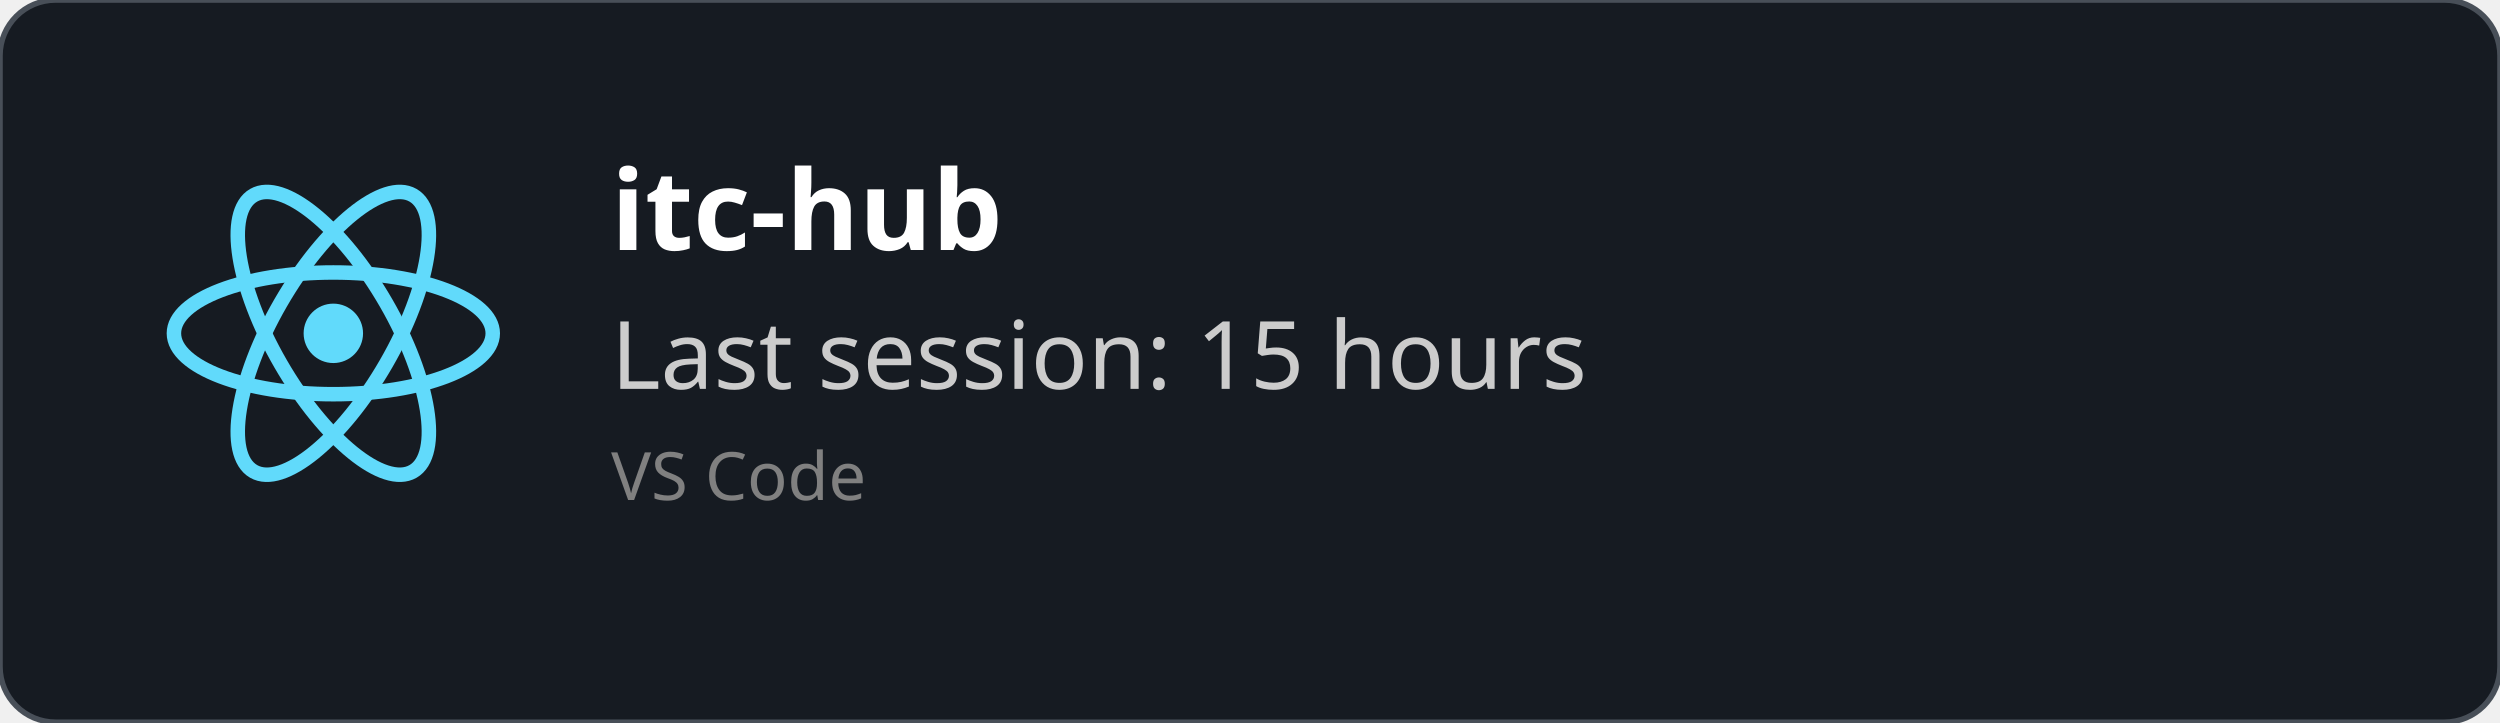
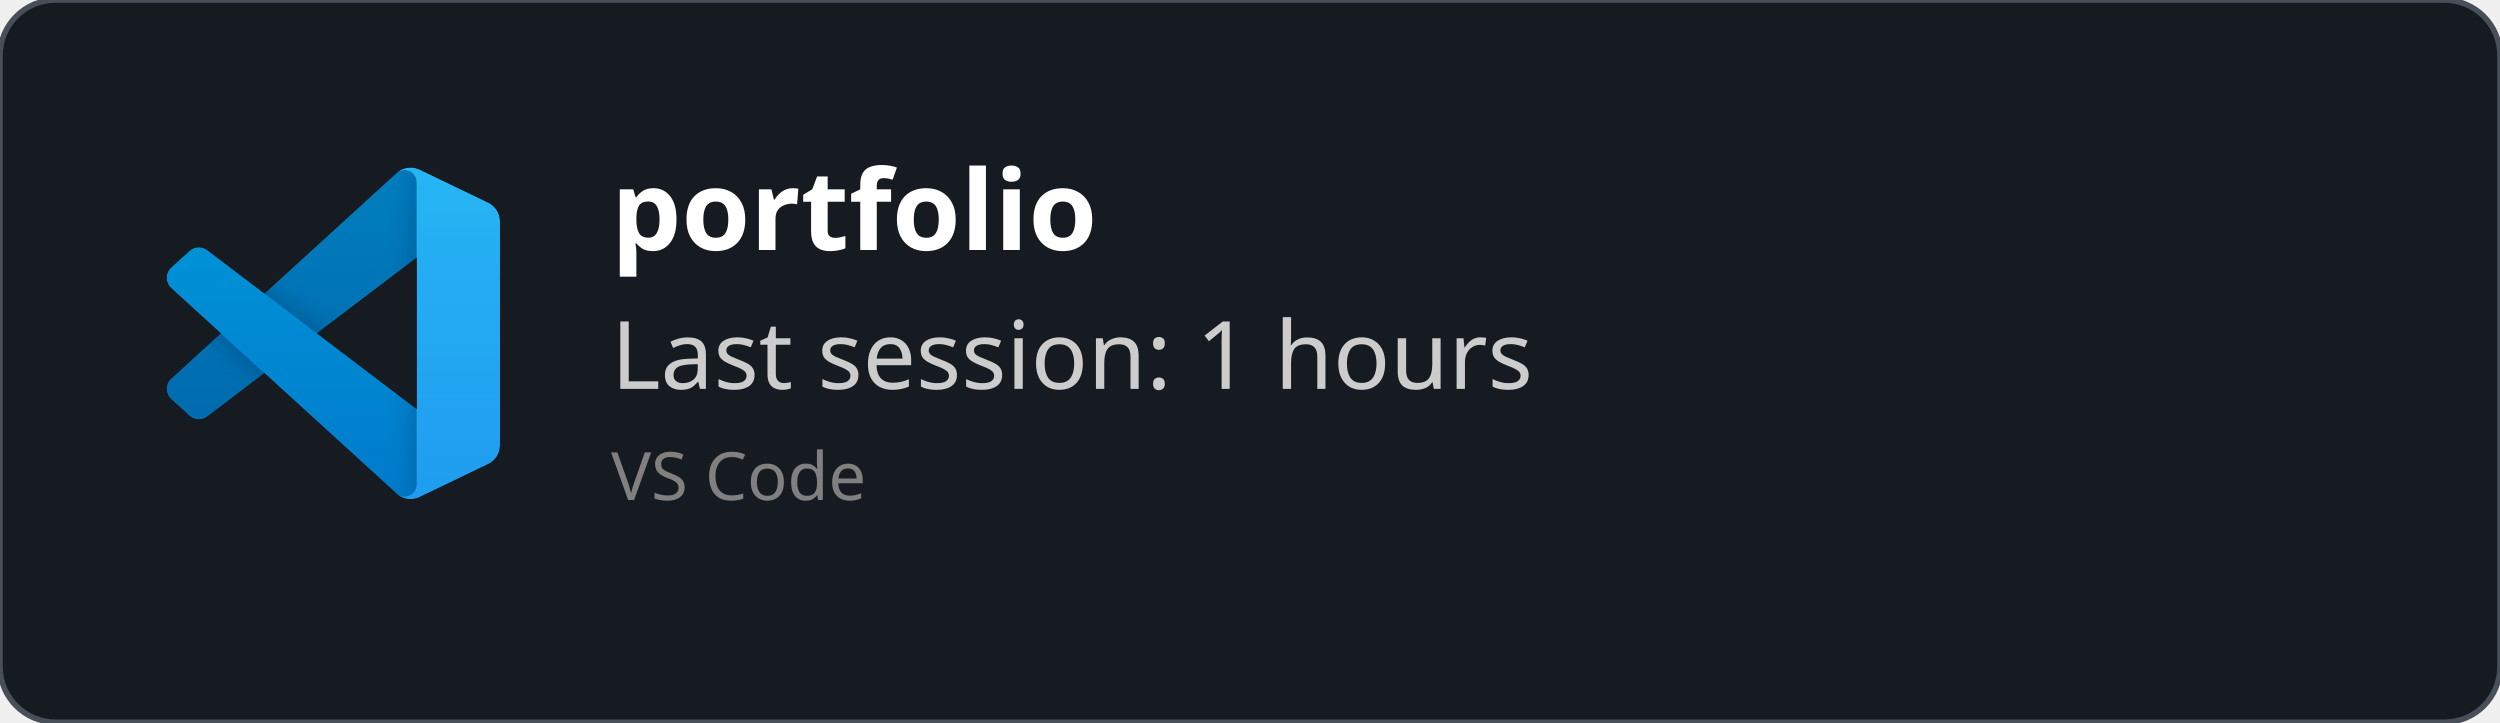
<svg xmlns="http://www.w3.org/2000/svg" width="450" height="130" viewBox="0 0 450 130" fill="none" role="img">
  <style>
    *{
        font-family: 'Segoe UI', Ubuntu, monospace
    }
    </style>
  <defs>
    <clipPath id="horizontalClip" x="20" y="20" width="500" height="200">
      <rect x="90" y="20" width="300" height="50" />
    </clipPath>
  </defs>
  <rect width="450" height="130" fill="rgba(22,27,34)" stroke="#484f58" stroke-width="1" fill-opacity="1" stroke-opacity="1" x="0" y="0" rx="10px" ry="10px">
    </rect>
-   <svg height="60" width="60" x="30" y="30" viewBox="-11.5 -10.232 23 20.463">
-     <circle cx="0" cy="0" r="2.05" fill="#61dafb" />
-     <g stroke="#61dafb" stroke-width="1" fill="none">
-       <ellipse rx="11" ry="4.2" />
-       <ellipse rx="11" ry="4.2" transform="rotate(60)" />
-       <ellipse rx="11" ry="4.2" transform="rotate(120)" />
+   <svg width="60" height="60" x="30" y="30" viewBox="0 0 100 100" fill="none" id="vscode">
+     <mask id="mask0" mask-type="alpha" maskUnits="userSpaceOnUse" x="0" y="0" width="100" height="100">
+       <path fill-rule="evenodd" clip-rule="evenodd" d="M70.912 99.317C72.487 99.931 74.283 99.891 75.873 99.126L96.461 89.22C98.624 88.179 100 85.989 100 83.587V16.413C100 14.011 98.624 11.822 96.461 10.781L75.873 0.874C73.786 -0.13 71.345 0.116 69.513 1.447C69.252 1.637 69.003 1.849 68.769 2.083L29.355 38.041L12.187 25.01C10.589 23.797 8.354 23.896 6.869 25.246L1.363 30.255C-0.453 31.906 -0.455 34.763 1.359 36.417L16.247 50L1.359 63.583C-0.455 65.237 -0.453 68.094 1.363 69.745L6.869 74.754C8.354 76.104 10.589 76.204 12.187 74.99L29.355 61.959L68.769 97.917C69.392 98.541 70.125 99.01 70.912 99.317ZM75.015 27.299L45.109 50L75.015 72.701V27.299Z" fill="white" />
+     </mask>
+     <g mask="url(#mask0)">
+       <path d="M96.461 10.796L75.857 0.876C73.472 -0.273 70.622 0.212 68.75 2.083L1.299 63.583C-0.516 65.237 -0.514 68.094 1.303 69.745L6.813 74.754C8.298 76.104 10.535 76.204 12.134 74.99L93.361 13.37C96.086 11.303 100 13.246 100 16.667V16.427C100 14.027 98.625 11.838 96.461 10.796Z" fill="#0065A9" />
+       <g filter="url(#filter0_d)">
+         <path d="M96.461 89.204L75.857 99.124C73.472 100.273 70.622 99.788 68.75 97.917L1.299 36.417C-0.516 34.763 -0.514 31.906 1.303 30.255L6.813 25.246C8.298 23.896 10.535 23.796 12.134 25.009L93.361 86.63C96.086 88.697 100 86.754 100 83.333V83.573C100 85.974 98.625 88.162 96.461 89.204Z" fill="#007ACC" />
+       </g>
+       <g filter="url(#filter1_d)">
+         <path d="M75.858 99.126C73.472 100.274 70.622 99.788 68.75 97.917C71.056 100.223 75 98.59 75 95.328V4.672C75 1.41 71.056 -0.223 68.75 2.083C70.622 0.211 73.472 -0.274 75.858 0.874L96.459 10.781C98.623 11.822 100 14.011 100 16.413V83.587C100 85.989 98.623 88.179 96.459 89.22L75.858 99.126Z" fill="#1F9CF0" />
+       </g>
+       <g style="mix-blend-mode:overlay" opacity="0.25">
+         <path fill-rule="evenodd" clip-rule="evenodd" d="M70.851 99.317C72.426 99.931 74.222 99.891 75.812 99.126L96.4 89.22C98.563 88.179 99.939 85.989 99.939 83.587V16.413C99.939 14.011 98.564 11.822 96.4 10.781L75.812 0.874C73.725 -0.13 71.284 0.116 69.453 1.447C69.191 1.637 68.942 1.849 68.708 2.083L29.294 38.041L12.126 25.01C10.528 23.796 8.293 23.896 6.809 25.246L1.302 30.255C-0.513 31.906 -0.515 34.763 1.298 36.417L16.186 50L1.298 63.583C-0.515 65.237 -0.513 68.094 1.302 69.745L6.809 74.754C8.293 76.104 10.528 76.204 12.126 74.99L29.294 61.959L68.708 97.917C69.332 98.54 70.064 99.01 70.851 99.317ZM74.954 27.299L45.048 50L74.954 72.701V27.299Z" fill="url(#paint0_linear)" />
+       </g>
    </g>
+     <defs>
+       <filter id="filter0_d" x="-8.394" y="15.829" width="116.727" height="92.246" filterUnits="userSpaceOnUse" color-interpolation-filters="sRGB">
+         <feFlood flood-opacity="0" result="BackgroundImageFix" />
+         <feColorMatrix in="SourceAlpha" type="matrix" values="0 0 0 0 0 0 0 0 0 0 0 0 0 0 0 0 0 0 127 0" />
+         <feOffset />
+         <feGaussianBlur stdDeviation="4.167" />
+         <feColorMatrix type="matrix" values="0 0 0 0 0 0 0 0 0 0 0 0 0 0 0 0 0 0 0.25 0" />
+         <feBlend mode="overlay" in2="BackgroundImageFix" result="effect1_dropShadow" />
+         <feBlend mode="normal" in="SourceGraphic" in2="effect1_dropShadow" result="shape" />
+       </filter>
+       <filter id="filter1_d" x="60.417" y="-8.076" width="47.917" height="116.151" filterUnits="userSpaceOnUse" color-interpolation-filters="sRGB">
+         <feFlood flood-opacity="0" result="BackgroundImageFix" />
+         <feColorMatrix in="SourceAlpha" type="matrix" values="0 0 0 0 0 0 0 0 0 0 0 0 0 0 0 0 0 0 127 0" />
+         <feOffset />
+         <feGaussianBlur stdDeviation="4.167" />
+         <feColorMatrix type="matrix" values="0 0 0 0 0 0 0 0 0 0 0 0 0 0 0 0 0 0 0.25 0" />
+         <feBlend mode="overlay" in2="BackgroundImageFix" result="effect1_dropShadow" />
+         <feBlend mode="normal" in="SourceGraphic" in2="effect1_dropShadow" result="shape" />
+       </filter>
+       <linearGradient id="paint0_linear" x1="49.939" y1="0.258" x2="49.939" y2="99.742" gradientUnits="userSpaceOnUse">
+         <stop stop-color="white" />
+         <stop offset="1" stop-color="white" stop-opacity="0" />
+       </linearGradient>
+     </defs>
  </svg>
  <text x="110" y="45" font-size="20" clip-path="url(#horizontalClip)" font-weight="bold" font-family="Ubuntu" fill="white">
-     itc-hub
+     portfolio
    </text>
  <text x="110" y="70" font-size="17px" font-family="Ubuntu" fill="#ccc">
-     Last session: 15 hours
+     Last session: 1 hours
    </text>
  <text x="110" y="90" font-size="12px" font-family="Ubuntu" fill="grey">
    VS Code
    </text>
</svg>
